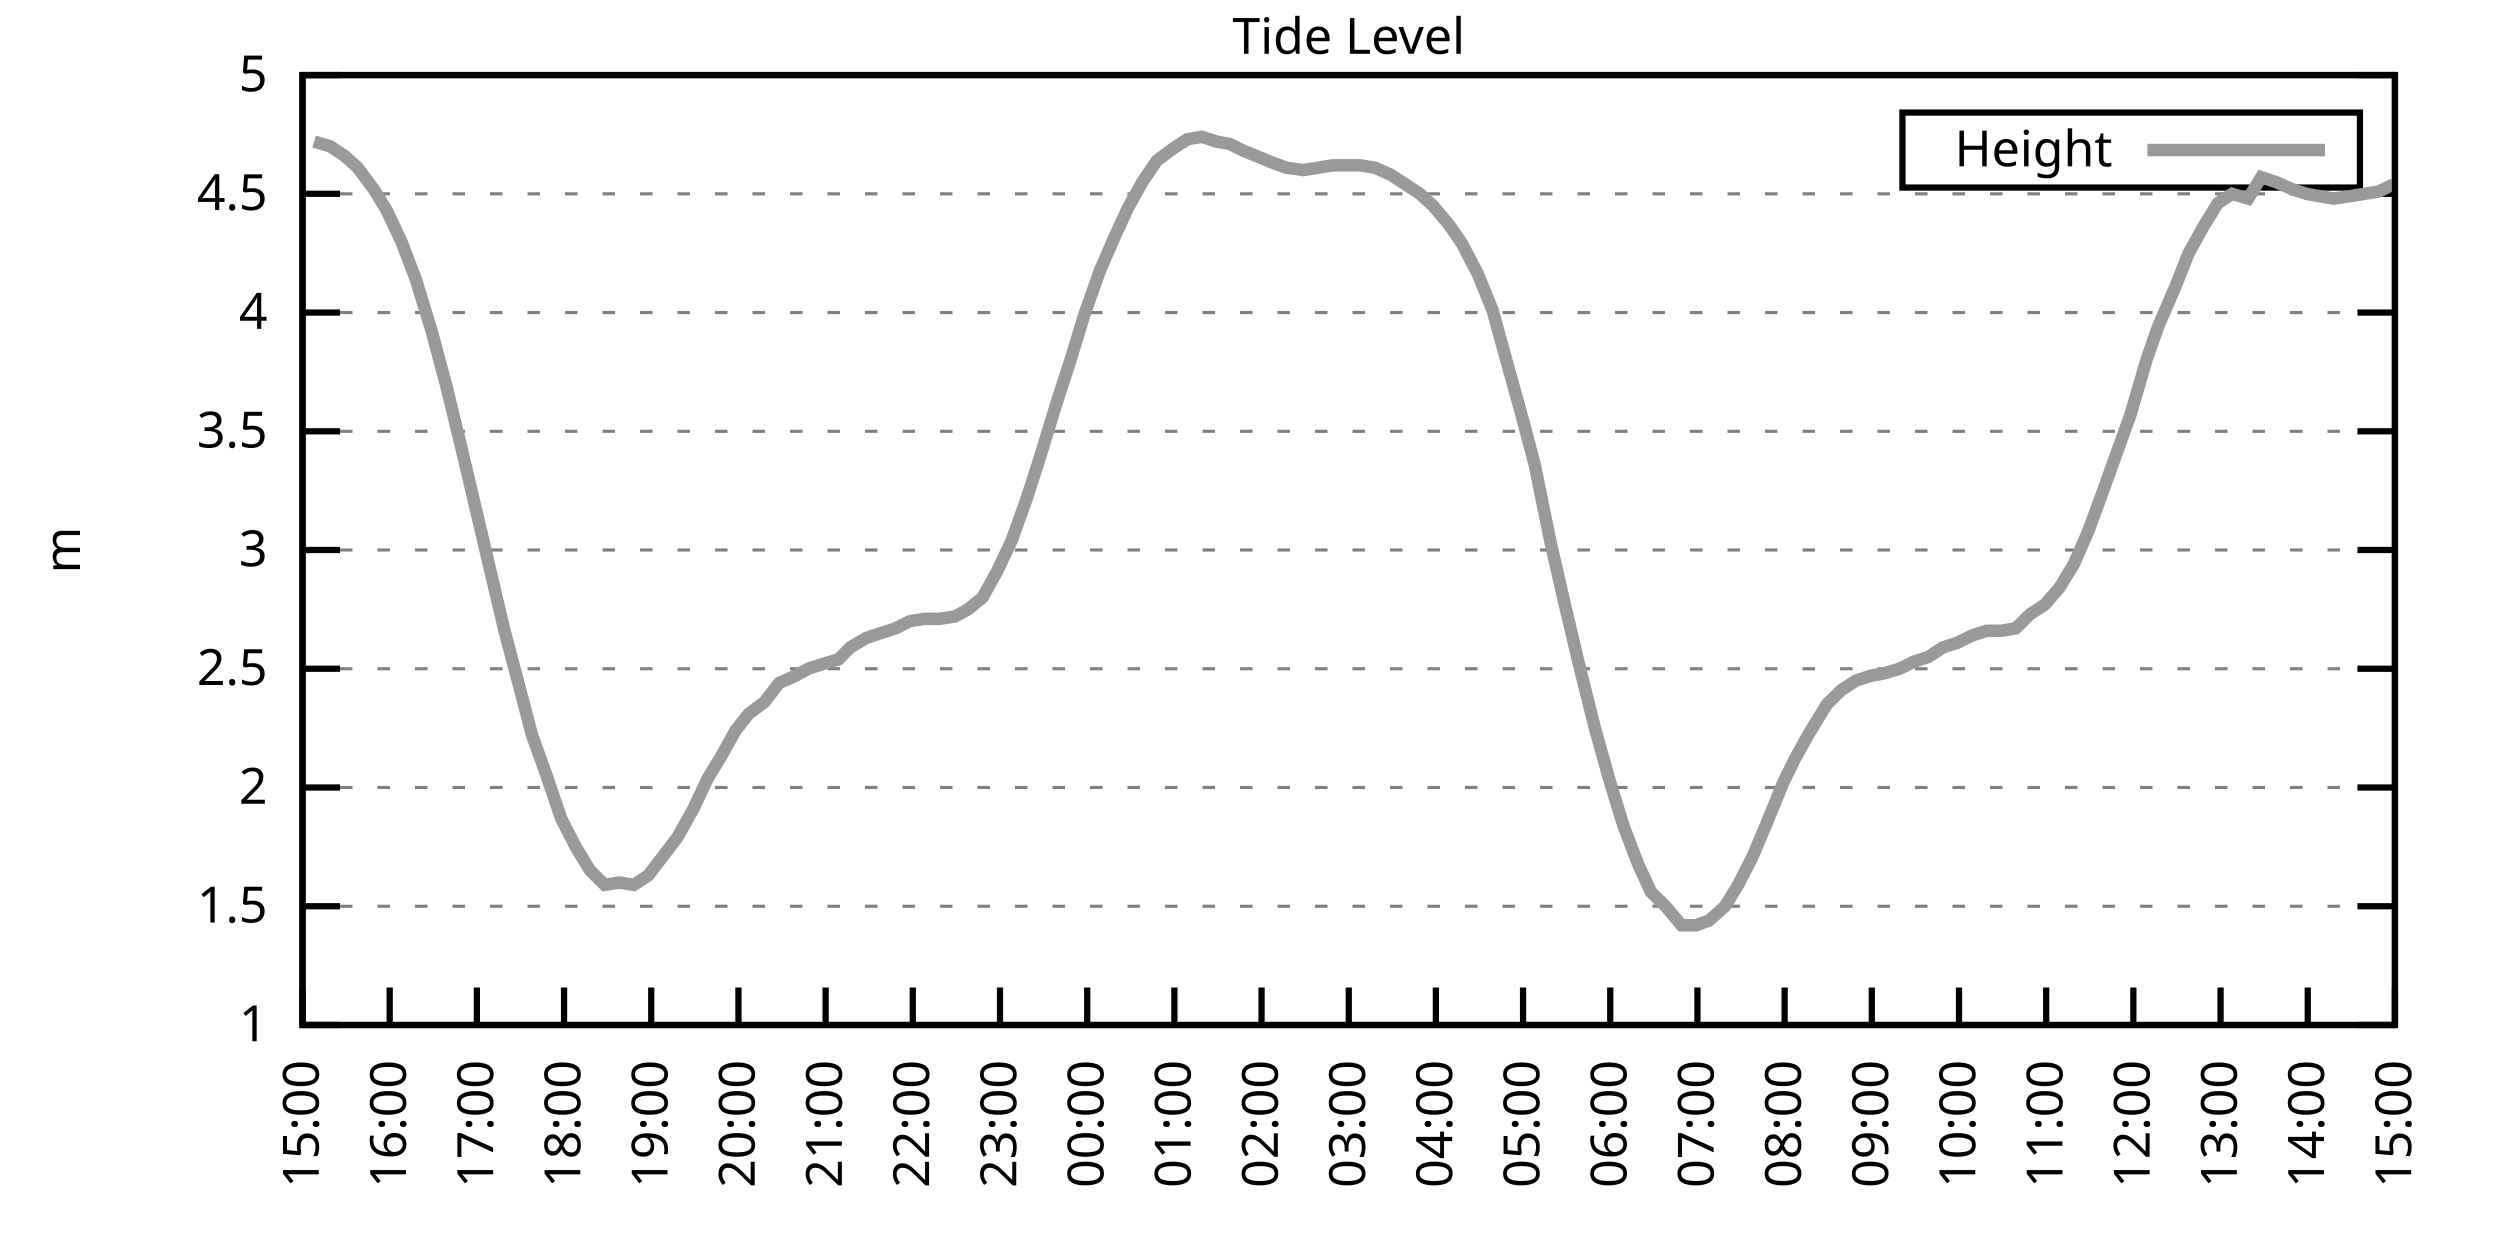
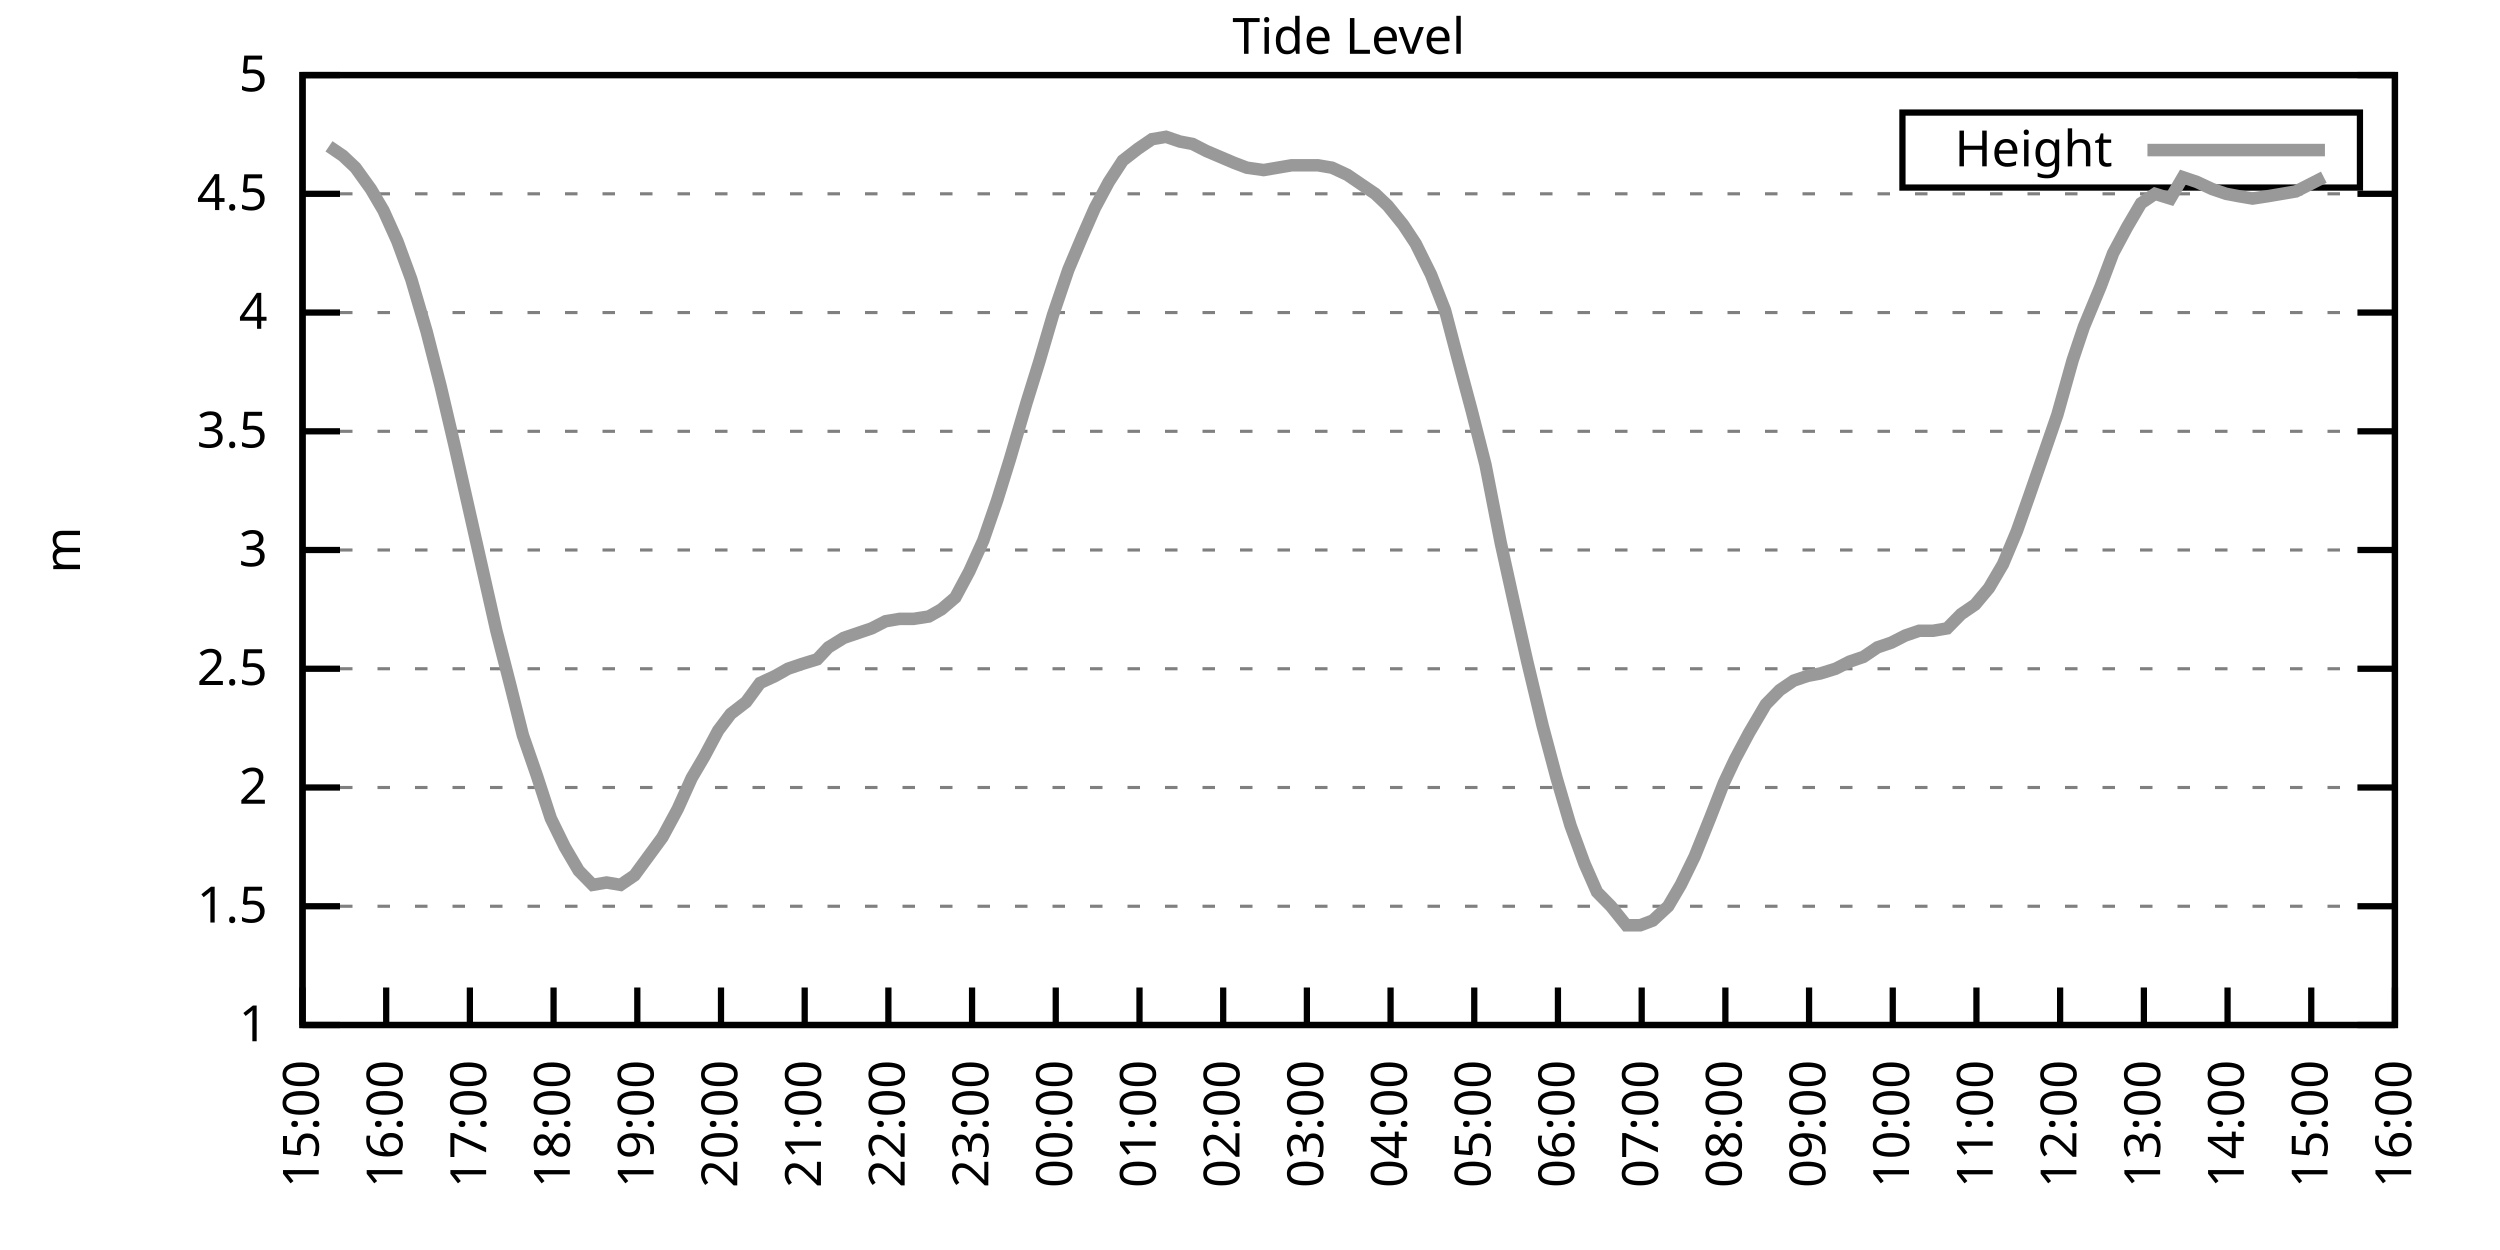
<svg xmlns="http://www.w3.org/2000/svg" xmlns:xlink="http://www.w3.org/1999/xlink" width="400" height="200" viewBox="0 0 400 200">
  <g id="gnuplot_canvas">
    <rect x="0" y="0" width="400" height="200" fill="none" />
    <defs>
      <circle id="gpDot" r="0.5" stroke-width="0.5" stroke="currentColor" />
      <path id="gpPt0" stroke-width="0.333" stroke="currentColor" d="M-1,0 h2 M0,-1 v2" />
      <path id="gpPt1" stroke-width="0.333" stroke="currentColor" d="M-1,-1 L1,1 M1,-1 L-1,1" />
      <path id="gpPt2" stroke-width="0.333" stroke="currentColor" d="M-1,0 L1,0 M0,-1 L0,1 M-1,-1 L1,1 M-1,1 L1,-1" />
      <rect id="gpPt3" stroke-width="0.333" stroke="currentColor" x="-1" y="-1" width="2" height="2" />
      <rect id="gpPt4" stroke-width="0.333" stroke="currentColor" fill="currentColor" x="-1" y="-1" width="2" height="2" />
      <circle id="gpPt5" stroke-width="0.333" stroke="currentColor" cx="0" cy="0" r="1" />
      <use xlink:href="#gpPt5" id="gpPt6" fill="currentColor" stroke="none" />
      <path id="gpPt7" stroke-width="0.333" stroke="currentColor" d="M0,-1.33 L-1.33,0.67 L1.33,0.67 z" />
      <use xlink:href="#gpPt7" id="gpPt8" fill="currentColor" stroke="none" />
      <use xlink:href="#gpPt7" id="gpPt9" stroke="currentColor" transform="rotate(180)" />
      <use xlink:href="#gpPt9" id="gpPt10" fill="currentColor" stroke="none" />
      <use xlink:href="#gpPt3" id="gpPt11" stroke="currentColor" transform="rotate(45)" />
      <use xlink:href="#gpPt11" id="gpPt12" fill="currentColor" stroke="none" />
      <path id="gpPt13" stroke-width="0.333" stroke="currentColor" d="M0,1.330 L1.265,0.411 L0.782,-1.067 L-0.782,-1.076 L-1.265,0.411 z" />
      <use xlink:href="#gpPt13" id="gpPt14" fill="currentColor" stroke="none" />
      <filter id="textbox" filterUnits="objectBoundingBox" x="0" y="0" height="1" width="1">
        <feFlood flood-color="white" flood-opacity="1" result="bgnd" />
        <feComposite in="SourceGraphic" in2="bgnd" operator="atop" />
      </filter>
      <filter id="greybox" filterUnits="objectBoundingBox" x="0" y="0" height="1" width="1">
        <feFlood flood-color="lightgrey" flood-opacity="1" result="grey" />
        <feComposite in="SourceGraphic" in2="grey" operator="atop" />
      </filter>
    </defs>
    <g fill="none" color="white" stroke="currentColor" stroke-width="1.00" stroke-linecap="butt" stroke-linejoin="miter">
</g>
    <g fill="none" color="black" stroke="currentColor" stroke-width="1.00" stroke-linecap="butt" stroke-linejoin="miter">
      <g stroke="none" shape-rendering="crispEdges">
        <polygon fill="rgb(255, 255, 255)" points="48.40,164.00 383.18,164.00 383.18,12.02 48.40,12.02 " />
      </g>
    </g>
    <g fill="none" color="black" stroke="currentColor" stroke-width="1.00" stroke-linecap="butt" stroke-linejoin="miter">
</g>
    <g fill="none" color="black" stroke="black" stroke-width="0.50" stroke-linecap="butt" stroke-linejoin="miter">
</g>
    <g fill="none" color="gray" stroke="currentColor" stroke-width="0.50" stroke-linecap="butt" stroke-linejoin="miter">
      <path stroke="gray" stroke-dasharray="2,4" class="gridline" d="M48.40,164.00 L383.19,164.00  " />
    </g>
    <g fill="none" color="gray" stroke="gray" stroke-width="1.00" stroke-linecap="butt" stroke-linejoin="miter">
</g>
    <g fill="none" color="black" stroke="currentColor" stroke-width="1.00" stroke-linecap="butt" stroke-linejoin="miter">
      <path stroke="black" d="M48.40,164.00 L54.40,164.00 M383.19,164.00 L377.19,164.00  " />
      <g transform="translate(42.80,166.60)" stroke="none" fill="black" font-family="Sans" font-size="8.00" text-anchor="end">
        <text>
          <tspan font-family="Sans"> 1</tspan>
        </text>
      </g>
    </g>
    <g fill="none" color="black" stroke="currentColor" stroke-width="1.00" stroke-linecap="butt" stroke-linejoin="miter">
</g>
    <g fill="none" color="black" stroke="black" stroke-width="0.50" stroke-linecap="butt" stroke-linejoin="miter">
</g>
    <g fill="none" color="gray" stroke="currentColor" stroke-width="0.50" stroke-linecap="butt" stroke-linejoin="miter">
      <path stroke="gray" stroke-dasharray="2,4" class="gridline" d="M48.40,145.00 L383.19,145.00  " />
    </g>
    <g fill="none" color="gray" stroke="gray" stroke-width="1.00" stroke-linecap="butt" stroke-linejoin="miter">
</g>
    <g fill="none" color="black" stroke="currentColor" stroke-width="1.00" stroke-linecap="butt" stroke-linejoin="miter">
      <path stroke="black" d="M48.40,145.00 L54.40,145.00 M383.19,145.00 L377.19,145.00  " />
      <g transform="translate(42.80,147.60)" stroke="none" fill="black" font-family="Sans" font-size="8.00" text-anchor="end">
        <text>
          <tspan font-family="Sans"> 1.5</tspan>
        </text>
      </g>
    </g>
    <g fill="none" color="black" stroke="currentColor" stroke-width="1.00" stroke-linecap="butt" stroke-linejoin="miter">
</g>
    <g fill="none" color="black" stroke="black" stroke-width="0.50" stroke-linecap="butt" stroke-linejoin="miter">
</g>
    <g fill="none" color="gray" stroke="currentColor" stroke-width="0.50" stroke-linecap="butt" stroke-linejoin="miter">
      <path stroke="gray" stroke-dasharray="2,4" class="gridline" d="M48.40,126.00 L383.19,126.00  " />
    </g>
    <g fill="none" color="gray" stroke="gray" stroke-width="1.00" stroke-linecap="butt" stroke-linejoin="miter">
</g>
    <g fill="none" color="black" stroke="currentColor" stroke-width="1.00" stroke-linecap="butt" stroke-linejoin="miter">
      <path stroke="black" d="M48.40,126.00 L54.40,126.00 M383.19,126.00 L377.19,126.00  " />
      <g transform="translate(42.80,128.60)" stroke="none" fill="black" font-family="Sans" font-size="8.00" text-anchor="end">
        <text>
          <tspan font-family="Sans"> 2</tspan>
        </text>
      </g>
    </g>
    <g fill="none" color="black" stroke="currentColor" stroke-width="1.00" stroke-linecap="butt" stroke-linejoin="miter">
</g>
    <g fill="none" color="black" stroke="black" stroke-width="0.50" stroke-linecap="butt" stroke-linejoin="miter">
</g>
    <g fill="none" color="gray" stroke="currentColor" stroke-width="0.50" stroke-linecap="butt" stroke-linejoin="miter">
      <path stroke="gray" stroke-dasharray="2,4" class="gridline" d="M48.40,107.00 L383.19,107.00  " />
    </g>
    <g fill="none" color="gray" stroke="gray" stroke-width="1.00" stroke-linecap="butt" stroke-linejoin="miter">
</g>
    <g fill="none" color="black" stroke="currentColor" stroke-width="1.00" stroke-linecap="butt" stroke-linejoin="miter">
      <path stroke="black" d="M48.40,107.00 L54.40,107.00 M383.19,107.00 L377.19,107.00  " />
      <g transform="translate(42.80,109.60)" stroke="none" fill="black" font-family="Sans" font-size="8.00" text-anchor="end">
        <text>
          <tspan font-family="Sans"> 2.5</tspan>
        </text>
      </g>
    </g>
    <g fill="none" color="black" stroke="currentColor" stroke-width="1.00" stroke-linecap="butt" stroke-linejoin="miter">
</g>
    <g fill="none" color="black" stroke="black" stroke-width="0.50" stroke-linecap="butt" stroke-linejoin="miter">
</g>
    <g fill="none" color="gray" stroke="currentColor" stroke-width="0.50" stroke-linecap="butt" stroke-linejoin="miter">
      <path stroke="gray" stroke-dasharray="2,4" class="gridline" d="M48.40,88.00 L383.19,88.00  " />
    </g>
    <g fill="none" color="gray" stroke="gray" stroke-width="1.00" stroke-linecap="butt" stroke-linejoin="miter">
</g>
    <g fill="none" color="black" stroke="currentColor" stroke-width="1.00" stroke-linecap="butt" stroke-linejoin="miter">
      <path stroke="black" d="M48.40,88.00 L54.40,88.00 M383.19,88.00 L377.19,88.00  " />
      <g transform="translate(42.80,90.60)" stroke="none" fill="black" font-family="Sans" font-size="8.00" text-anchor="end">
        <text>
          <tspan font-family="Sans"> 3</tspan>
        </text>
      </g>
    </g>
    <g fill="none" color="black" stroke="currentColor" stroke-width="1.00" stroke-linecap="butt" stroke-linejoin="miter">
</g>
    <g fill="none" color="black" stroke="black" stroke-width="0.50" stroke-linecap="butt" stroke-linejoin="miter">
</g>
    <g fill="none" color="gray" stroke="currentColor" stroke-width="0.50" stroke-linecap="butt" stroke-linejoin="miter">
      <path stroke="gray" stroke-dasharray="2,4" class="gridline" d="M48.40,69.01 L383.19,69.01  " />
    </g>
    <g fill="none" color="gray" stroke="gray" stroke-width="1.00" stroke-linecap="butt" stroke-linejoin="miter">
</g>
    <g fill="none" color="black" stroke="currentColor" stroke-width="1.00" stroke-linecap="butt" stroke-linejoin="miter">
      <path stroke="black" d="M48.40,69.01 L54.40,69.01 M383.19,69.01 L377.19,69.01  " />
      <g transform="translate(42.80,71.61)" stroke="none" fill="black" font-family="Sans" font-size="8.00" text-anchor="end">
        <text>
          <tspan font-family="Sans"> 3.5</tspan>
        </text>
      </g>
    </g>
    <g fill="none" color="black" stroke="currentColor" stroke-width="1.00" stroke-linecap="butt" stroke-linejoin="miter">
</g>
    <g fill="none" color="black" stroke="black" stroke-width="0.50" stroke-linecap="butt" stroke-linejoin="miter">
</g>
    <g fill="none" color="gray" stroke="currentColor" stroke-width="0.50" stroke-linecap="butt" stroke-linejoin="miter">
      <path stroke="gray" stroke-dasharray="2,4" class="gridline" d="M48.40,50.01 L383.19,50.01  " />
    </g>
    <g fill="none" color="gray" stroke="gray" stroke-width="1.00" stroke-linecap="butt" stroke-linejoin="miter">
</g>
    <g fill="none" color="black" stroke="currentColor" stroke-width="1.00" stroke-linecap="butt" stroke-linejoin="miter">
      <path stroke="black" d="M48.40,50.01 L54.40,50.01 M383.19,50.01 L377.19,50.01  " />
      <g transform="translate(42.80,52.61)" stroke="none" fill="black" font-family="Sans" font-size="8.00" text-anchor="end">
        <text>
          <tspan font-family="Sans"> 4</tspan>
        </text>
      </g>
    </g>
    <g fill="none" color="black" stroke="currentColor" stroke-width="1.00" stroke-linecap="butt" stroke-linejoin="miter">
</g>
    <g fill="none" color="black" stroke="black" stroke-width="0.50" stroke-linecap="butt" stroke-linejoin="miter">
</g>
    <g fill="none" color="gray" stroke="currentColor" stroke-width="0.50" stroke-linecap="butt" stroke-linejoin="miter">
      <path stroke="gray" stroke-dasharray="2,4" class="gridline" d="M48.40,31.01 L383.19,31.01  " />
    </g>
    <g fill="none" color="gray" stroke="gray" stroke-width="1.00" stroke-linecap="butt" stroke-linejoin="miter">
</g>
    <g fill="none" color="black" stroke="currentColor" stroke-width="1.00" stroke-linecap="butt" stroke-linejoin="miter">
      <path stroke="black" d="M48.40,31.01 L54.40,31.01 M383.19,31.01 L377.19,31.01  " />
      <g transform="translate(42.80,33.61)" stroke="none" fill="black" font-family="Sans" font-size="8.00" text-anchor="end">
        <text>
          <tspan font-family="Sans"> 4.5</tspan>
        </text>
      </g>
    </g>
    <g fill="none" color="black" stroke="currentColor" stroke-width="1.00" stroke-linecap="butt" stroke-linejoin="miter">
</g>
    <g fill="none" color="black" stroke="black" stroke-width="0.50" stroke-linecap="butt" stroke-linejoin="miter">
</g>
    <g fill="none" color="gray" stroke="currentColor" stroke-width="0.50" stroke-linecap="butt" stroke-linejoin="miter">
      <path stroke="gray" stroke-dasharray="2,4" class="gridline" d="M48.40,12.01 L383.19,12.01  " />
    </g>
    <g fill="none" color="gray" stroke="gray" stroke-width="1.00" stroke-linecap="butt" stroke-linejoin="miter">
</g>
    <g fill="none" color="black" stroke="currentColor" stroke-width="1.00" stroke-linecap="butt" stroke-linejoin="miter">
      <path stroke="black" d="M48.40,12.01 L54.40,12.01 M383.19,12.01 L377.19,12.01  " />
      <g transform="translate(42.80,14.61)" stroke="none" fill="black" font-family="Sans" font-size="8.00" text-anchor="end">
        <text>
          <tspan font-family="Sans"> 5</tspan>
        </text>
      </g>
    </g>
    <g fill="none" color="black" stroke="currentColor" stroke-width="1.00" stroke-linecap="butt" stroke-linejoin="miter">
      <path stroke="black" d="M48.40,164.00 L48.40,158.00  " />
      <g transform="translate(51.00,169.60) rotate(270.00)" stroke="none" fill="black" font-family="Sans" font-size="8.00" text-anchor="end">
        <text>
          <tspan font-family="Sans">15:00</tspan>
        </text>
      </g>
    </g>
    <g fill="none" color="black" stroke="currentColor" stroke-width="1.00" stroke-linecap="butt" stroke-linejoin="miter">
-       <path stroke="black" d="M62.35,164.00 L62.35,158.00  " />
-       <g transform="translate(64.95,169.60) rotate(270.00)" stroke="none" fill="black" font-family="Sans" font-size="8.00" text-anchor="end">
+       <path stroke="black" d="M61.79,164.00 L61.79,158.00  " />
+       <g transform="translate(64.39,169.60) rotate(270.00)" stroke="none" fill="black" font-family="Sans" font-size="8.00" text-anchor="end">
        <text>
          <tspan font-family="Sans">16:00</tspan>
        </text>
      </g>
    </g>
    <g fill="none" color="black" stroke="currentColor" stroke-width="1.00" stroke-linecap="butt" stroke-linejoin="miter">
-       <path stroke="black" d="M76.30,164.00 L76.30,158.00  " />
-       <g transform="translate(78.90,169.60) rotate(270.00)" stroke="none" fill="black" font-family="Sans" font-size="8.00" text-anchor="end">
+       <path stroke="black" d="M75.18,164.00 L75.18,158.00  " />
+       <g transform="translate(77.78,169.60) rotate(270.00)" stroke="none" fill="black" font-family="Sans" font-size="8.00" text-anchor="end">
        <text>
          <tspan font-family="Sans">17:00</tspan>
        </text>
      </g>
    </g>
    <g fill="none" color="black" stroke="currentColor" stroke-width="1.00" stroke-linecap="butt" stroke-linejoin="miter">
-       <path stroke="black" d="M90.25,164.00 L90.25,158.00  " />
-       <g transform="translate(92.85,169.60) rotate(270.00)" stroke="none" fill="black" font-family="Sans" font-size="8.00" text-anchor="end">
+       <path stroke="black" d="M88.57,164.00 L88.57,158.00  " />
+       <g transform="translate(91.17,169.60) rotate(270.00)" stroke="none" fill="black" font-family="Sans" font-size="8.00" text-anchor="end">
        <text>
          <tspan font-family="Sans">18:00</tspan>
        </text>
      </g>
    </g>
    <g fill="none" color="black" stroke="currentColor" stroke-width="1.00" stroke-linecap="butt" stroke-linejoin="miter">
-       <path stroke="black" d="M104.20,164.00 L104.20,158.00  " />
-       <g transform="translate(106.80,169.60) rotate(270.00)" stroke="none" fill="black" font-family="Sans" font-size="8.00" text-anchor="end">
+       <path stroke="black" d="M101.97,164.00 L101.97,158.00  " />
+       <g transform="translate(104.57,169.60) rotate(270.00)" stroke="none" fill="black" font-family="Sans" font-size="8.00" text-anchor="end">
        <text>
          <tspan font-family="Sans">19:00</tspan>
        </text>
      </g>
    </g>
    <g fill="none" color="black" stroke="currentColor" stroke-width="1.00" stroke-linecap="butt" stroke-linejoin="miter">
-       <path stroke="black" d="M118.15,164.00 L118.15,158.00  " />
-       <g transform="translate(120.75,169.60) rotate(270.00)" stroke="none" fill="black" font-family="Sans" font-size="8.00" text-anchor="end">
+       <path stroke="black" d="M115.36,164.00 L115.36,158.00  " />
+       <g transform="translate(117.96,169.60) rotate(270.00)" stroke="none" fill="black" font-family="Sans" font-size="8.00" text-anchor="end">
        <text>
          <tspan font-family="Sans">20:00</tspan>
        </text>
      </g>
    </g>
    <g fill="none" color="black" stroke="currentColor" stroke-width="1.00" stroke-linecap="butt" stroke-linejoin="miter">
-       <path stroke="black" d="M132.10,164.00 L132.10,158.00  " />
-       <g transform="translate(134.70,169.60) rotate(270.00)" stroke="none" fill="black" font-family="Sans" font-size="8.00" text-anchor="end">
+       <path stroke="black" d="M128.75,164.00 L128.75,158.00  " />
+       <g transform="translate(131.35,169.60) rotate(270.00)" stroke="none" fill="black" font-family="Sans" font-size="8.00" text-anchor="end">
        <text>
          <tspan font-family="Sans">21:00</tspan>
        </text>
      </g>
    </g>
    <g fill="none" color="black" stroke="currentColor" stroke-width="1.00" stroke-linecap="butt" stroke-linejoin="miter">
-       <path stroke="black" d="M146.05,164.00 L146.05,158.00  " />
-       <g transform="translate(148.65,169.60) rotate(270.00)" stroke="none" fill="black" font-family="Sans" font-size="8.00" text-anchor="end">
+       <path stroke="black" d="M142.14,164.00 L142.14,158.00  " />
+       <g transform="translate(144.74,169.60) rotate(270.00)" stroke="none" fill="black" font-family="Sans" font-size="8.00" text-anchor="end">
        <text>
          <tspan font-family="Sans">22:00</tspan>
        </text>
      </g>
    </g>
    <g fill="none" color="black" stroke="currentColor" stroke-width="1.00" stroke-linecap="butt" stroke-linejoin="miter">
-       <path stroke="black" d="M160.00,164.00 L160.00,158.00  " />
-       <g transform="translate(162.60,169.60) rotate(270.00)" stroke="none" fill="black" font-family="Sans" font-size="8.00" text-anchor="end">
+       <path stroke="black" d="M155.53,164.00 L155.53,158.00  " />
+       <g transform="translate(158.13,169.60) rotate(270.00)" stroke="none" fill="black" font-family="Sans" font-size="8.00" text-anchor="end">
        <text>
          <tspan font-family="Sans">23:00</tspan>
        </text>
      </g>
    </g>
    <g fill="none" color="black" stroke="currentColor" stroke-width="1.00" stroke-linecap="butt" stroke-linejoin="miter">
-       <path stroke="black" d="M173.95,164.00 L173.95,158.00  " />
-       <g transform="translate(176.55,169.60) rotate(270.00)" stroke="none" fill="black" font-family="Sans" font-size="8.00" text-anchor="end">
+       <path stroke="black" d="M168.92,164.00 L168.92,158.00  " />
+       <g transform="translate(171.52,169.60) rotate(270.00)" stroke="none" fill="black" font-family="Sans" font-size="8.00" text-anchor="end">
        <text>
          <tspan font-family="Sans">00:00</tspan>
        </text>
      </g>
    </g>
    <g fill="none" color="black" stroke="currentColor" stroke-width="1.00" stroke-linecap="butt" stroke-linejoin="miter">
-       <path stroke="black" d="M187.90,164.00 L187.90,158.00  " />
-       <g transform="translate(190.50,169.60) rotate(270.00)" stroke="none" fill="black" font-family="Sans" font-size="8.00" text-anchor="end">
+       <path stroke="black" d="M182.32,164.00 L182.32,158.00  " />
+       <g transform="translate(184.92,169.60) rotate(270.00)" stroke="none" fill="black" font-family="Sans" font-size="8.00" text-anchor="end">
        <text>
          <tspan font-family="Sans">01:00</tspan>
        </text>
      </g>
    </g>
    <g fill="none" color="black" stroke="currentColor" stroke-width="1.00" stroke-linecap="butt" stroke-linejoin="miter">
-       <path stroke="black" d="M201.85,164.00 L201.85,158.00  " />
-       <g transform="translate(204.45,169.60) rotate(270.00)" stroke="none" fill="black" font-family="Sans" font-size="8.00" text-anchor="end">
+       <path stroke="black" d="M195.71,164.00 L195.71,158.00  " />
+       <g transform="translate(198.31,169.60) rotate(270.00)" stroke="none" fill="black" font-family="Sans" font-size="8.00" text-anchor="end">
        <text>
          <tspan font-family="Sans">02:00</tspan>
        </text>
      </g>
    </g>
    <g fill="none" color="black" stroke="currentColor" stroke-width="1.00" stroke-linecap="butt" stroke-linejoin="miter">
-       <path stroke="black" d="M215.80,164.00 L215.80,158.00  " />
-       <g transform="translate(218.40,169.60) rotate(270.00)" stroke="none" fill="black" font-family="Sans" font-size="8.00" text-anchor="end">
+       <path stroke="black" d="M209.10,164.00 L209.10,158.00  " />
+       <g transform="translate(211.70,169.60) rotate(270.00)" stroke="none" fill="black" font-family="Sans" font-size="8.00" text-anchor="end">
        <text>
          <tspan font-family="Sans">03:00</tspan>
        </text>
      </g>
    </g>
    <g fill="none" color="black" stroke="currentColor" stroke-width="1.00" stroke-linecap="butt" stroke-linejoin="miter">
-       <path stroke="black" d="M229.74,164.00 L229.74,158.00  " />
-       <g transform="translate(232.34,169.60) rotate(270.00)" stroke="none" fill="black" font-family="Sans" font-size="8.00" text-anchor="end">
+       <path stroke="black" d="M222.49,164.00 L222.49,158.00  " />
+       <g transform="translate(225.09,169.60) rotate(270.00)" stroke="none" fill="black" font-family="Sans" font-size="8.00" text-anchor="end">
        <text>
          <tspan font-family="Sans">04:00</tspan>
        </text>
      </g>
    </g>
    <g fill="none" color="black" stroke="currentColor" stroke-width="1.00" stroke-linecap="butt" stroke-linejoin="miter">
-       <path stroke="black" d="M243.69,164.00 L243.69,158.00  " />
-       <g transform="translate(246.29,169.60) rotate(270.00)" stroke="none" fill="black" font-family="Sans" font-size="8.00" text-anchor="end">
+       <path stroke="black" d="M235.88,164.00 L235.88,158.00  " />
+       <g transform="translate(238.48,169.60) rotate(270.00)" stroke="none" fill="black" font-family="Sans" font-size="8.00" text-anchor="end">
        <text>
          <tspan font-family="Sans">05:00</tspan>
        </text>
      </g>
    </g>
    <g fill="none" color="black" stroke="currentColor" stroke-width="1.00" stroke-linecap="butt" stroke-linejoin="miter">
-       <path stroke="black" d="M257.64,164.00 L257.64,158.00  " />
-       <g transform="translate(260.24,169.60) rotate(270.00)" stroke="none" fill="black" font-family="Sans" font-size="8.00" text-anchor="end">
+       <path stroke="black" d="M249.27,164.00 L249.27,158.00  " />
+       <g transform="translate(251.87,169.60) rotate(270.00)" stroke="none" fill="black" font-family="Sans" font-size="8.00" text-anchor="end">
        <text>
          <tspan font-family="Sans">06:00</tspan>
        </text>
      </g>
    </g>
    <g fill="none" color="black" stroke="currentColor" stroke-width="1.00" stroke-linecap="butt" stroke-linejoin="miter">
-       <path stroke="black" d="M271.59,164.00 L271.59,158.00  " />
-       <g transform="translate(274.19,169.60) rotate(270.00)" stroke="none" fill="black" font-family="Sans" font-size="8.00" text-anchor="end">
+       <path stroke="black" d="M262.67,164.00 L262.67,158.00  " />
+       <g transform="translate(265.27,169.60) rotate(270.00)" stroke="none" fill="black" font-family="Sans" font-size="8.00" text-anchor="end">
        <text>
          <tspan font-family="Sans">07:00</tspan>
        </text>
      </g>
    </g>
    <g fill="none" color="black" stroke="currentColor" stroke-width="1.00" stroke-linecap="butt" stroke-linejoin="miter">
-       <path stroke="black" d="M285.54,164.00 L285.54,158.00  " />
-       <g transform="translate(288.14,169.60) rotate(270.00)" stroke="none" fill="black" font-family="Sans" font-size="8.00" text-anchor="end">
+       <path stroke="black" d="M276.06,164.00 L276.06,158.00  " />
+       <g transform="translate(278.66,169.60) rotate(270.00)" stroke="none" fill="black" font-family="Sans" font-size="8.00" text-anchor="end">
        <text>
          <tspan font-family="Sans">08:00</tspan>
        </text>
      </g>
    </g>
    <g fill="none" color="black" stroke="currentColor" stroke-width="1.00" stroke-linecap="butt" stroke-linejoin="miter">
-       <path stroke="black" d="M299.49,164.00 L299.49,158.00  " />
-       <g transform="translate(302.09,169.60) rotate(270.00)" stroke="none" fill="black" font-family="Sans" font-size="8.00" text-anchor="end">
+       <path stroke="black" d="M289.45,164.00 L289.45,158.00  " />
+       <g transform="translate(292.05,169.60) rotate(270.00)" stroke="none" fill="black" font-family="Sans" font-size="8.00" text-anchor="end">
        <text>
          <tspan font-family="Sans">09:00</tspan>
        </text>
      </g>
    </g>
    <g fill="none" color="black" stroke="currentColor" stroke-width="1.00" stroke-linecap="butt" stroke-linejoin="miter">
-       <path stroke="black" d="M313.44,164.00 L313.44,158.00  " />
-       <g transform="translate(316.04,169.60) rotate(270.00)" stroke="none" fill="black" font-family="Sans" font-size="8.00" text-anchor="end">
+       <path stroke="black" d="M302.84,164.00 L302.84,158.00  " />
+       <g transform="translate(305.44,169.60) rotate(270.00)" stroke="none" fill="black" font-family="Sans" font-size="8.00" text-anchor="end">
        <text>
          <tspan font-family="Sans">10:00</tspan>
        </text>
      </g>
    </g>
    <g fill="none" color="black" stroke="currentColor" stroke-width="1.00" stroke-linecap="butt" stroke-linejoin="miter">
-       <path stroke="black" d="M327.39,164.00 L327.39,158.00  " />
-       <g transform="translate(329.99,169.60) rotate(270.00)" stroke="none" fill="black" font-family="Sans" font-size="8.00" text-anchor="end">
+       <path stroke="black" d="M316.23,164.00 L316.23,158.00  " />
+       <g transform="translate(318.83,169.60) rotate(270.00)" stroke="none" fill="black" font-family="Sans" font-size="8.00" text-anchor="end">
        <text>
          <tspan font-family="Sans">11:00</tspan>
        </text>
      </g>
    </g>
    <g fill="none" color="black" stroke="currentColor" stroke-width="1.00" stroke-linecap="butt" stroke-linejoin="miter">
-       <path stroke="black" d="M341.34,164.00 L341.34,158.00  " />
-       <g transform="translate(343.94,169.60) rotate(270.00)" stroke="none" fill="black" font-family="Sans" font-size="8.00" text-anchor="end">
+       <path stroke="black" d="M329.62,164.00 L329.62,158.00  " />
+       <g transform="translate(332.22,169.60) rotate(270.00)" stroke="none" fill="black" font-family="Sans" font-size="8.00" text-anchor="end">
        <text>
          <tspan font-family="Sans">12:00</tspan>
        </text>
      </g>
    </g>
    <g fill="none" color="black" stroke="currentColor" stroke-width="1.00" stroke-linecap="butt" stroke-linejoin="miter">
-       <path stroke="black" d="M355.29,164.00 L355.29,158.00  " />
-       <g transform="translate(357.89,169.60) rotate(270.00)" stroke="none" fill="black" font-family="Sans" font-size="8.00" text-anchor="end">
+       <path stroke="black" d="M343.02,164.00 L343.02,158.00  " />
+       <g transform="translate(345.62,169.60) rotate(270.00)" stroke="none" fill="black" font-family="Sans" font-size="8.00" text-anchor="end">
        <text>
          <tspan font-family="Sans">13:00</tspan>
        </text>
      </g>
    </g>
    <g fill="none" color="black" stroke="currentColor" stroke-width="1.00" stroke-linecap="butt" stroke-linejoin="miter">
-       <path stroke="black" d="M369.24,164.00 L369.24,158.00  " />
-       <g transform="translate(371.84,169.60) rotate(270.00)" stroke="none" fill="black" font-family="Sans" font-size="8.00" text-anchor="end">
+       <path stroke="black" d="M356.41,164.00 L356.41,158.00  " />
+       <g transform="translate(359.01,169.60) rotate(270.00)" stroke="none" fill="black" font-family="Sans" font-size="8.00" text-anchor="end">
        <text>
          <tspan font-family="Sans">14:00</tspan>
+         </text>
+       </g>
+     </g>
+     <g fill="none" color="black" stroke="currentColor" stroke-width="1.00" stroke-linecap="butt" stroke-linejoin="miter">
+       <path stroke="black" d="M369.80,164.00 L369.80,158.00  " />
+       <g transform="translate(372.40,169.60) rotate(270.00)" stroke="none" fill="black" font-family="Sans" font-size="8.00" text-anchor="end">
+         <text>
+           <tspan font-family="Sans">15:00</tspan>
        </text>
      </g>
    </g>
    <g fill="none" color="black" stroke="currentColor" stroke-width="1.00" stroke-linecap="butt" stroke-linejoin="miter">
      <path stroke="black" d="M383.19,164.00 L383.19,158.00  " />
      <g transform="translate(385.79,169.60) rotate(270.00)" stroke="none" fill="black" font-family="Sans" font-size="8.00" text-anchor="end">
        <text>
-           <tspan font-family="Sans">15:00</tspan>
+           <tspan font-family="Sans">16:00</tspan>
        </text>
      </g>
    </g>
    <g fill="none" color="black" stroke="currentColor" stroke-width="1.00" stroke-linecap="butt" stroke-linejoin="miter">
</g>
    <g fill="none" color="black" stroke="currentColor" stroke-width="1.00" stroke-linecap="butt" stroke-linejoin="miter">
      <path stroke="black" d="M48.40,12.01 L48.40,164.00 L383.19,164.00 L383.19,12.01 L48.40,12.01 Z  " />
    </g>
    <g fill="none" color="black" stroke="currentColor" stroke-width="1.00" stroke-linecap="butt" stroke-linejoin="miter">
</g>
    <g fill="none" color="black" stroke="currentColor" stroke-width="1.00" stroke-linecap="butt" stroke-linejoin="miter">
      <path stroke="black" d="M304.39,30.01 L304.39,18.01 L377.59,18.01 L377.59,30.01 L304.39,30.01 Z  " />
    </g>
    <g id="Tide_level_plot_1">
      <g fill="none" color="white" stroke="black" stroke-width="2.00" stroke-linecap="butt" stroke-linejoin="miter">
</g>
      <g fill="none" color="black" stroke="currentColor" stroke-width="2.00" stroke-linecap="butt" stroke-linejoin="miter">
        <g transform="translate(337.99,26.61)" stroke="none" fill="black" font-family="Sans" font-size="8.00" text-anchor="end">
          <text>
            <tspan font-family="Sans">Height</tspan>
          </text>
        </g>
      </g>
      <g fill="none" color="black" stroke="currentColor" stroke-width="2.00" stroke-linecap="butt" stroke-linejoin="miter">
-         <path stroke="rgb(153, 153, 153)" d="M343.59,24.01 L371.99,24.01 M50.26,22.65 L52.82,23.41 L55.14,24.93 L57.23,26.83 L59.79,30.25 L61.88,33.67   L64.21,38.61 L66.53,44.69 L69.09,53.05 L71.42,61.79 L73.74,71.29 L76.07,81.17 L78.39,91.04 L80.72,100.92   L83.04,109.66 L85.13,117.64 L87.46,124.10 L89.78,130.94 L92.11,135.50 L94.43,139.30 L96.76,141.58 L99.08,141.20   L101.41,141.58 L103.73,140.06 L106.06,137.02 L108.38,133.98 L110.94,129.42 L113.27,124.48 L115.36,121.06 L117.68,116.88   L119.78,114.22 L122.33,112.32 L124.66,109.28 L127.22,108.14 L129.31,107.00 L131.63,106.24 L134.19,105.48 L136.05,103.58   L138.61,102.06 L140.93,101.30 L143.26,100.54 L145.58,99.40 L147.91,99.02 L150.23,99.02 L152.79,98.64 L154.88,97.50   L157.21,95.60 L159.53,91.42 L161.86,86.49 L164.18,80.03 L166.27,73.57 L169.06,64.45 L171.16,57.99 L173.48,50.39   L176.04,43.17 L178.36,37.85 L180.46,33.29 L182.78,29.11 L185.11,25.69 L187.66,23.79 L189.99,22.27 L192.31,21.89   L194.64,22.65 L196.73,23.03 L199.06,24.17 L203.71,26.07 L205.80,26.83 L208.59,27.21 L210.91,26.83 L213.24,26.45   L215.56,26.45 L217.65,26.45 L219.98,26.83 L222.54,27.97 L224.86,29.49 L227.19,31.01 L229.28,32.91 L231.84,35.95   L233.93,38.99 L236.49,43.93 L238.81,49.63 L240.90,57.23 L243.23,65.59 L245.55,74.33 L248.11,86.87 L250.20,95.98   L252.53,105.86 L255.09,116.12 L257.41,124.48 L259.74,132.08 L262.06,138.16 L264.15,142.72 L266.48,145.00 L269.04,148.04   L271.36,148.04 L273.45,147.28 L276.01,145.00 L278.10,141.58 L280.43,137.02 L282.99,130.94 L285.31,125.24 L287.17,121.44   L289.50,117.26 L292.29,112.70 L294.61,110.42 L296.94,108.90 L299.26,108.14 L301.35,107.76 L303.91,107.00 L306.23,105.86   L308.56,105.10 L310.88,103.58 L313.21,102.82 L315.53,101.68 L317.86,100.92 L320.18,100.92 L322.51,100.54 L324.83,98.26   L327.16,96.74 L329.48,94.08 L331.81,90.28 L334.13,84.97 L336.23,79.27 L338.55,72.81 L340.88,66.35 L343.43,57.61   L345.29,52.29 L348.08,45.83 L350.18,40.51 L352.50,36.33 L354.83,32.53 L357.15,31.01 L359.71,31.77 L361.80,28.35   L364.13,29.11 L366.68,30.25 L369.01,31.01 L371.10,31.39 L373.43,31.77 L375.98,31.39 L378.31,31.01 L380.63,30.63   L382.96,29.49  " />
+         <path stroke="rgb(153, 153, 153)" d="M343.59,24.01 L371.99,24.01 M52.64,23.41 L54.87,24.93 L56.88,26.83 L59.34,30.25 L61.35,33.67 L63.58,38.61   L65.81,44.69 L68.26,53.05 L70.50,61.79 L72.73,71.29 L74.96,81.17 L77.19,91.04 L79.42,100.92 L81.66,109.66   L83.66,117.64 L85.90,124.10 L88.13,130.94 L90.36,135.50 L92.59,139.30 L94.82,141.58 L97.06,141.20 L99.29,141.58   L101.52,140.06 L103.75,137.02 L105.98,133.98 L108.44,129.42 L110.67,124.48 L112.68,121.06 L114.91,116.88 L116.92,114.22   L119.38,112.32 L121.61,109.28 L124.06,108.14 L126.07,107.00 L128.30,106.24 L130.76,105.48 L132.54,103.58 L135.00,102.06   L137.23,101.30 L139.46,100.54 L141.69,99.40 L143.93,99.02 L146.16,99.02 L148.61,98.64 L150.62,97.50 L152.85,95.60   L155.09,91.42 L157.32,86.49 L159.55,80.03 L161.56,73.57 L164.24,64.45 L166.25,57.99 L168.48,50.39 L170.93,43.17   L173.17,37.85 L175.17,33.29 L177.41,29.11 L179.64,25.69 L182.09,23.79 L184.32,22.27 L186.56,21.89 L188.79,22.65   L190.80,23.03 L193.03,24.17 L197.49,26.07 L199.50,26.83 L202.18,27.21 L204.41,26.83 L206.64,26.45 L208.88,26.45   L210.88,26.45 L213.12,26.83 L215.57,27.97 L217.80,29.49 L220.04,31.01 L222.04,32.91 L224.50,35.95 L226.51,38.99   L228.96,43.93 L231.20,49.63 L233.20,57.23 L235.44,65.59 L237.67,74.33 L240.12,86.87 L242.13,95.98 L244.36,105.86   L246.82,116.12 L249.05,124.48 L251.28,132.08 L253.51,138.16 L255.52,142.72 L257.76,145.00 L260.21,148.04 L262.44,148.04   L264.45,147.28 L266.91,145.00 L268.92,141.58 L271.15,137.02 L273.60,130.94 L275.83,125.24 L277.62,121.44 L279.85,117.26   L282.53,112.70 L284.76,110.42 L286.99,108.90 L289.23,108.14 L291.23,107.76 L293.69,107.00 L295.92,105.86 L298.15,105.10   L300.39,103.58 L302.62,102.82 L304.85,101.68 L307.08,100.92 L309.31,100.92 L311.54,100.54 L313.78,98.26 L316.01,96.74   L318.24,94.08 L320.47,90.28 L322.70,84.97 L324.71,79.27 L326.95,72.81 L329.18,66.35 L331.63,57.61 L333.42,52.29   L336.10,45.83 L338.10,40.51 L340.34,36.33 L342.57,32.53 L344.80,31.01 L347.26,31.77 L349.26,28.35 L351.50,29.11   L353.95,30.25 L356.18,31.01 L358.19,31.39 L360.42,31.77 L362.88,31.39 L365.11,31.01 L367.34,30.63 L369.58,29.49   L371.81,28.35  " />
      </g>
    </g>
    <g fill="none" color="black" stroke="currentColor" stroke-width="2.00" stroke-linecap="butt" stroke-linejoin="miter">
</g>
    <g fill="none" color="black" stroke="black" stroke-width="1.00" stroke-linecap="butt" stroke-linejoin="miter">
</g>
    <g fill="none" color="black" stroke="currentColor" stroke-width="1.00" stroke-linecap="butt" stroke-linejoin="miter">
      <path stroke="black" d="M48.40,12.01 L48.40,164.00 L383.19,164.00 L383.19,12.01 L48.40,12.01 Z  " />
      <g transform="translate(12.80,88.01) rotate(270.00)" stroke="none" fill="black" font-family="Sans" font-size="8.00" text-anchor="middle">
        <text>
          <tspan font-family="Sans">m</tspan>
        </text>
      </g>
    </g>
    <g fill="none" color="black" stroke="currentColor" stroke-width="1.00" stroke-linecap="butt" stroke-linejoin="miter">
</g>
    <g fill="none" color="black" stroke="currentColor" stroke-width="1.00" stroke-linecap="butt" stroke-linejoin="miter">
      <g transform="translate(215.79,8.61)" stroke="none" fill="black" font-family="Sans" font-size="8.00" text-anchor="middle">
        <text>
          <tspan font-family="Sans">Tide Level</tspan>
        </text>
      </g>
    </g>
    <g fill="none" color="black" stroke="currentColor" stroke-width="1.00" stroke-linecap="butt" stroke-linejoin="miter">
</g>
  </g>
</svg>
